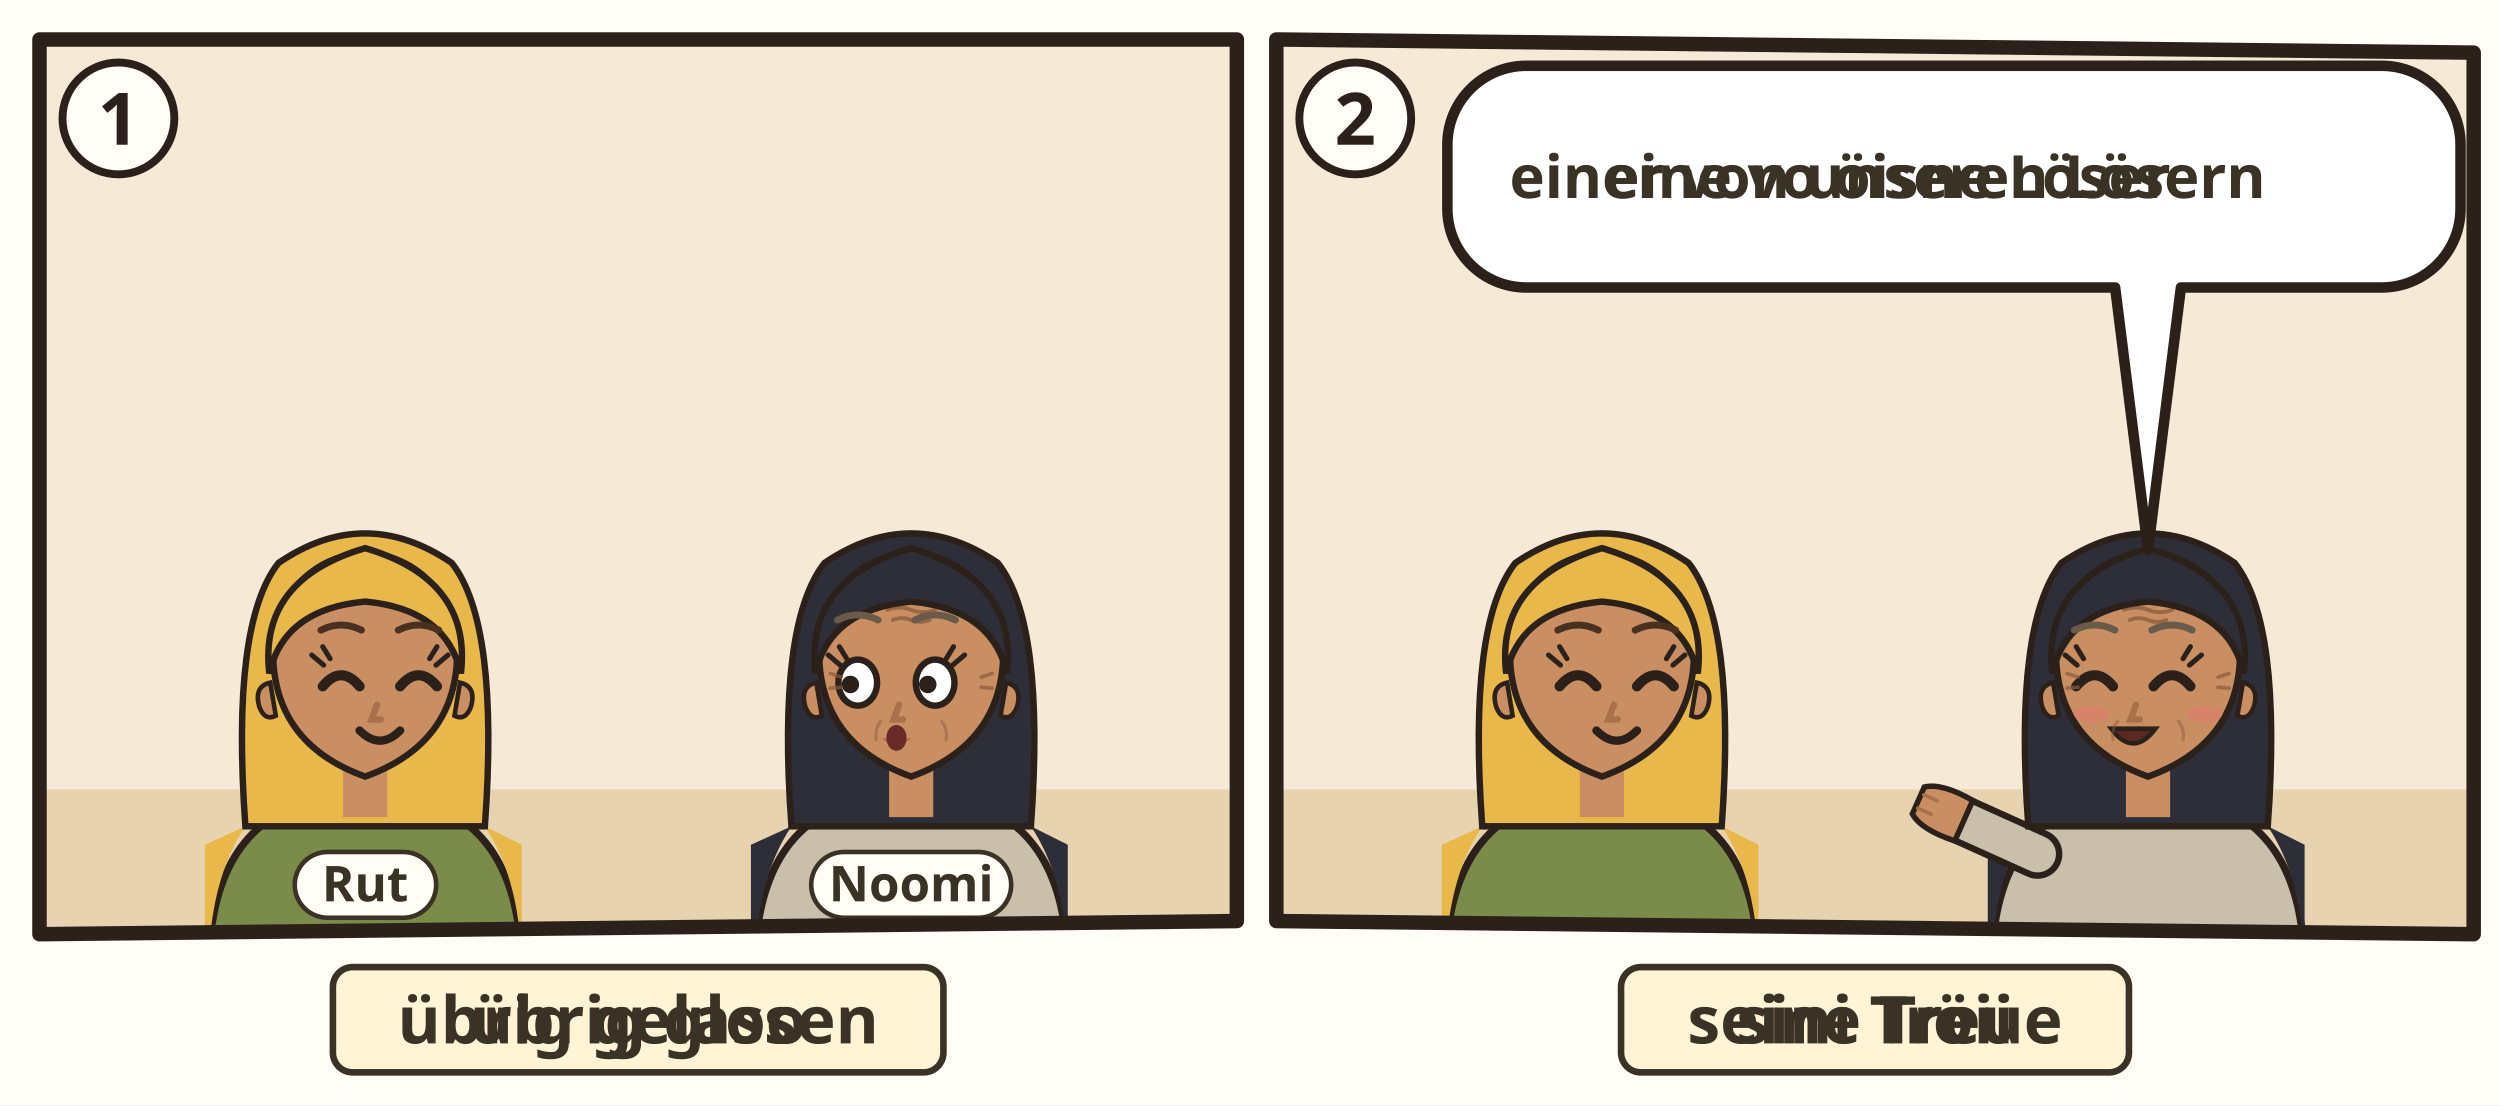
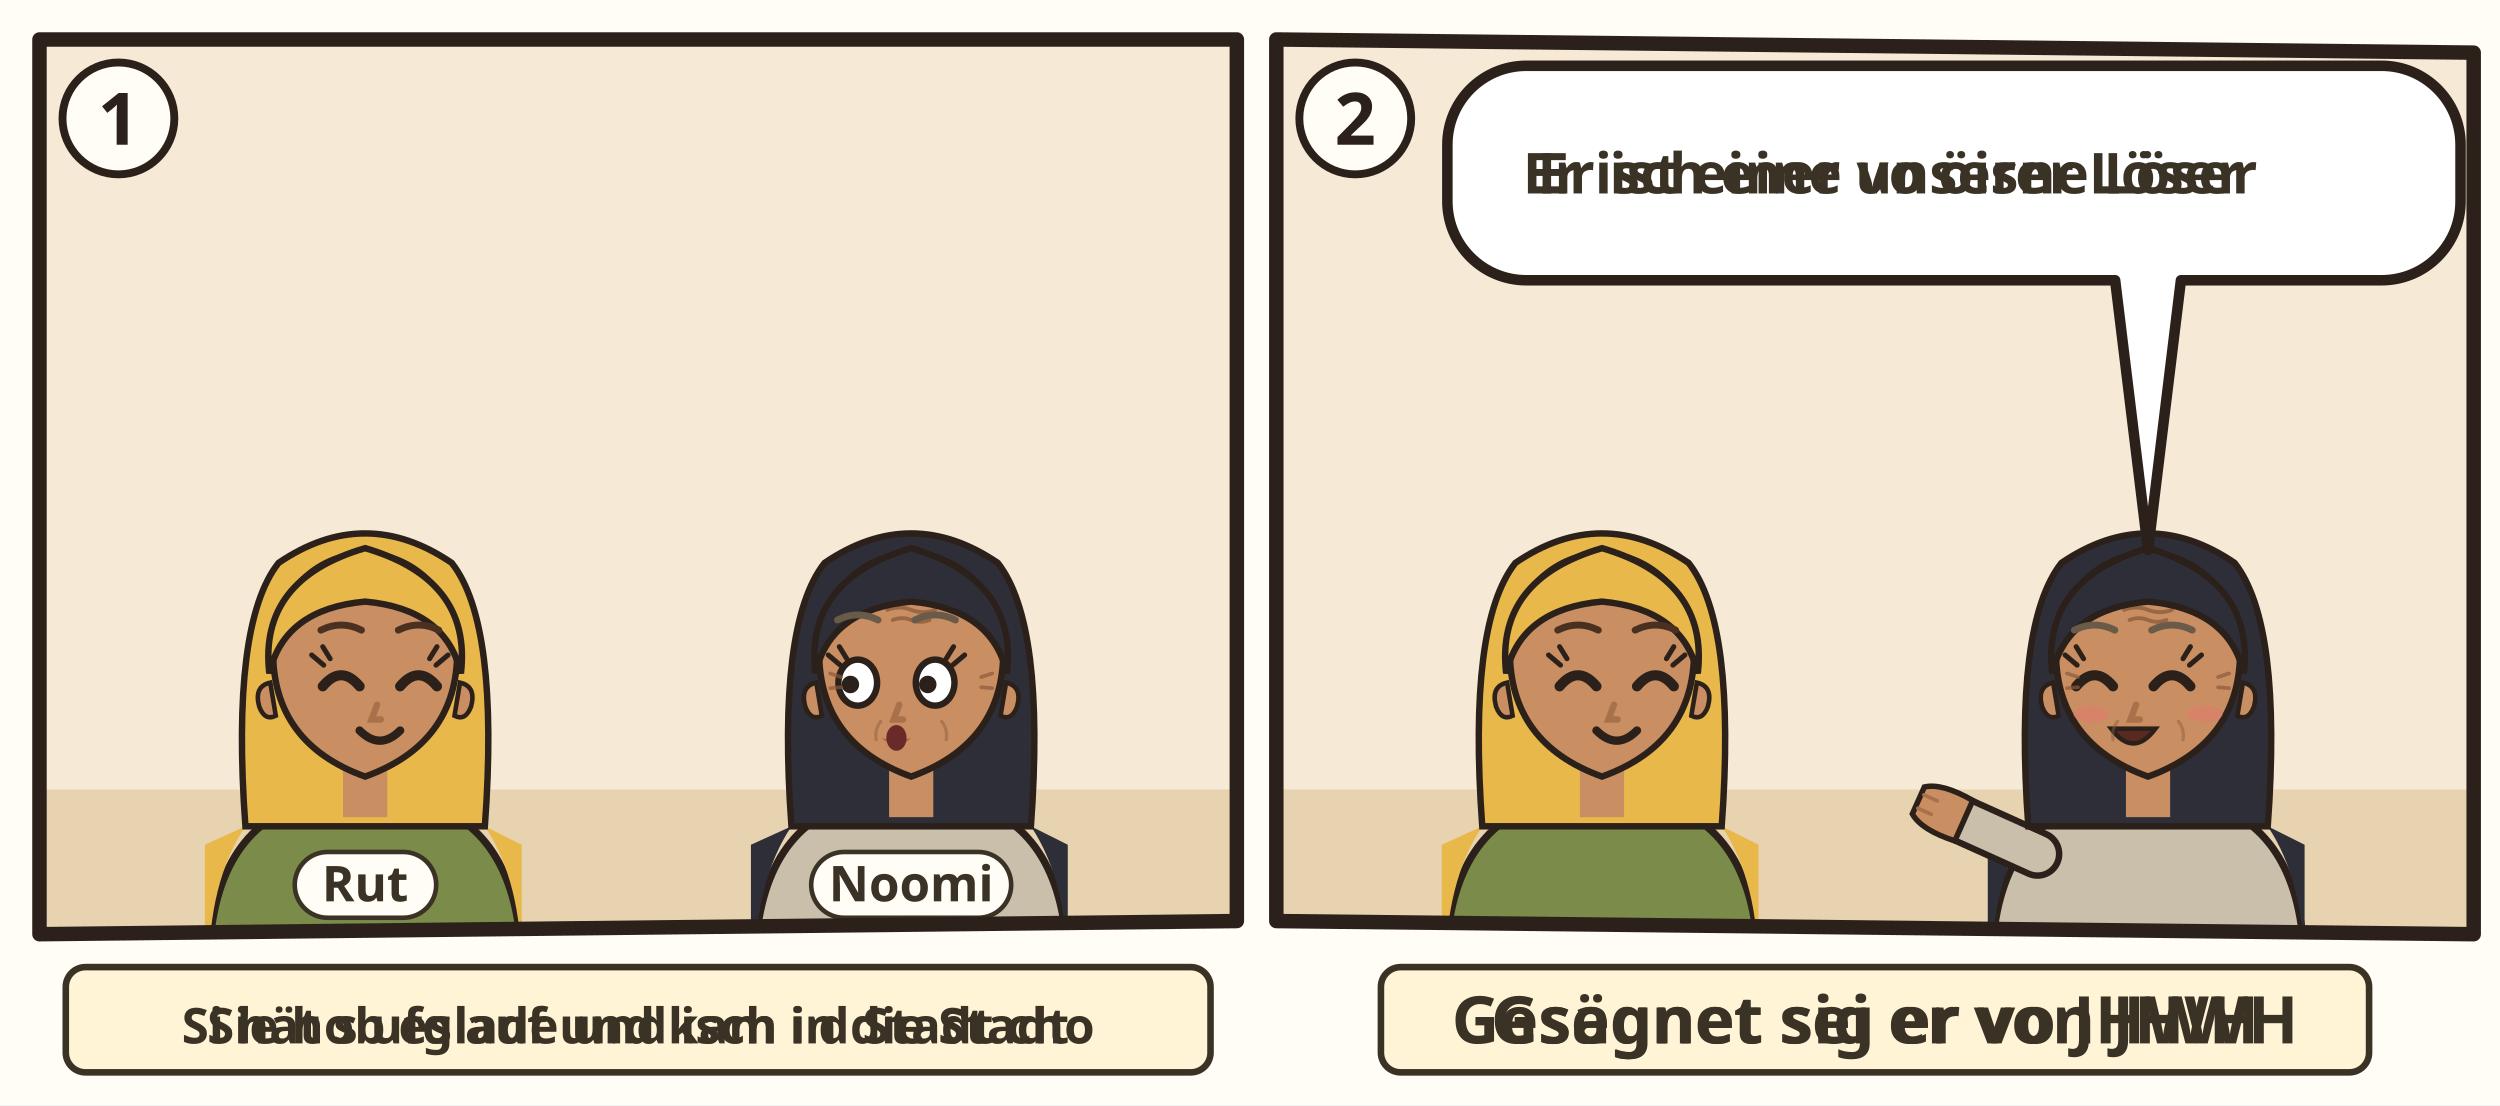
<svg xmlns="http://www.w3.org/2000/svg" viewBox="0 0 380 168">
  <rect width="380" height="168" fill="#FFFDF6" />
  <g transform="translate(4 4)">
    <clipPath id="an-cp-rut-002-018-023-1">
      <polygon points="2,2 184,2 184,136 2,138" />
    </clipPath>
    <g clip-path="url(#an-cp-rut-002-018-023-1)">
      <polygon points="2,2 184,2 184,136 2,138" fill="#F6EAD7" />
      <path d="M0 116h186v24H0z" fill="#E7D3B0" />
      <g transform="translate(51.5 96.4) scale(1.4)">
        <path d="M-17 34V34Q-17 19-7 15.6L7 15.6Q17 19 17 34V34z" fill="#7A8B4A" stroke="#2B211A" stroke-width=".8" />
        <path d="M-13 18Q-17 24-17 34h-.4V20zM13 18Q17 24 17 34V20z" fill="#E8B84A" />
        <path d="M-13 18Q-14.6-4-9.4-10.6Q0-17 9.4-10.6Q14.6-4 13 18z" fill="#E8B84A" stroke="#2B211A" stroke-width=".7" />
        <path d="M-2.4 11h4.8v6h-4.8z" fill="#C98E62" />
        <path d="M-10 -1Q-10 9 0 12.6Q10 9 10 -1A10 10.6 0 0 0 -10 -1z" fill="#C98E62" stroke="#2B211A" stroke-width=".7" />
        <path d="M10.3 2.4q1.8.4 1.2 2.6-.6 1.6-1.8 1z M-10.3 2.4q-1.8.4-1.2 2.6.6 1.6 1.8 1z" fill="#C98E62" stroke="#2B211A" stroke-width=".5" />
        <path d="M-4.6 2.8Q-2.6 0.4 -0.6 2.8" fill="none" stroke="#2B211A" stroke-width="1.1" stroke-linecap="round" />
        <path d="M3.8 2.8Q5.8 0.4 7.8 2.8" fill="none" stroke="#2B211A" stroke-width="1.1" stroke-linecap="round" />
        <path d="M-4.5 0.5l-1.3-1.1M-3.8 -0.2l-0.8-1.3" stroke="#2B211A" stroke-width=".55" stroke-linecap="round" />
        <path d="M7.7 0.5l1.3-1.1M7.0 -0.2l0.8-1.3" stroke="#2B211A" stroke-width=".55" stroke-linecap="round" />
        <path d="M0.0 8.4Q1.6 9.9 3.2 8.4Q1.6 8.9 0.0 8.4z" fill="#B5524A" opacity=".85" />
        <path d="M1.3 4.8l-.6 1.6h1" fill="none" stroke="#A8714A" stroke-width=".7" stroke-linecap="round" />
        <path d="M-0.6 7.6Q1.6 9.8 3.8 7.6" fill="none" stroke="#2B211A" stroke-width=".9" stroke-linecap="round" />
        <path d="M-10.4 1.4Q-11.6-8.8 0-12.2Q11.6-8.8 10.4 1.4Q8.8-5.6 0-6.4Q-8.8-5.6-10.4 1.4z" fill="#E8B84A" stroke="#2B211A" stroke-width=".7" />
        <path d="M-4.8 -3.3Q-2.6 -4.4 -0.4 -3.3M3.6 -3.3Q5.8 -4.4 8.0 -3.3" fill="none" stroke="#4A3020" stroke-width="0.75" stroke-linecap="round" />
        <g filter="url(#an-kontur)">
          <use href="#an-a-garbe" x="-8" y="17" width="16" height="16" />
        </g>
      </g>
      <g transform="translate(134.5 96.4) scale(1.4)">
        <path d="M-17 34V34Q-17 19-7 15.6L7 15.6Q17 19 17 34V34z" fill="#C9BFAA" stroke="#2B211A" stroke-width=".8" />
        <path d="M-13 18Q-17 24-17 34h-.4V20zM13 18Q17 24 17 34V20z" fill="#2E2E38" />
        <path d="M-13 18Q-14.6-4-9.4-10.6Q0-17 9.4-10.6Q14.6-4 13 18z" fill="#2E2E38" stroke="#2B211A" stroke-width=".7" />
        <path d="M-2.4 11h4.8v6h-4.8z" fill="#C98E62" />
        <path d="M-10 -1Q-10 9 0 12.6Q10 9 10 -1A10 10.6 0 0 0 -10 -1z" fill="#C98E62" stroke="#2B211A" stroke-width=".7" />
        <path d="M10.3 2.4q1.8.4 1.2 2.6-.6 1.6-1.8 1z M-10.3 2.4q-1.8.4-1.2 2.6.6 1.6 1.8 1z" fill="#C98E62" stroke="#2B211A" stroke-width=".5" />
        <ellipse cx="-5.8" cy="2.4" rx="2.1" ry="2.5" fill="#FFF" stroke="#2B211A" stroke-width=".7" />
        <circle cx="-6.6" cy="2.6" r=".95" fill="#2B211A" />
        <ellipse cx="2.6" cy="2.4" rx="2.1" ry="2.5" fill="#FFF" stroke="#2B211A" stroke-width=".7" />
        <circle cx="1.8" cy="2.6" r=".95" fill="#2B211A" />
        <path d="M-7.7 0.5l-1.3-1.1M-7.0 -0.2l-0.8-1.3" stroke="#2B211A" stroke-width=".55" stroke-linecap="round" />
        <path d="M4.5 0.5l1.3-1.1M3.8 -0.2l0.8-1.3" stroke="#2B211A" stroke-width=".55" stroke-linecap="round" />
        <path d="M-3.2 8.4Q-1.6 9.9 0.0 8.4Q-1.6 8.9 -3.2 8.4z" fill="#B5524A" opacity=".85" />
        <path d="M-1.3 4.8l-.6 1.6h1" fill="none" stroke="#A8714A" stroke-width=".7" stroke-linecap="round" />
        <ellipse cx="-1.6" cy="8.4" rx="1.1" ry="1.4" fill="#6B2A2A" />
        <g stroke="#8A5A3A" stroke-linecap="round" fill="none">
          <path d="M-2.6-5.5q1.3-.5 2.6 0t2.6 0M-2-4.4q1-.4 2 0t2 0" stroke-width=".42" opacity=".75" />
          <path d="M-7.6 1.8l-1.2-.4M-7.6 2.9l-1.2.1M7.6 1.8l1.2-.4M7.6 2.9l1.2.1" stroke-width=".4" opacity=".7" />
          <path d="M-3.3 6.6q-.7.9-.5 2M3.3 6.6q.7.9.5 2" stroke-width=".35" opacity=".45" />
        </g>
        <path d="M-10.4 1.4Q-11.6-8.8 0-12.2Q11.6-8.8 10.4 1.4Q8.8-5.6 0-6.4Q-8.8-5.6-10.4 1.4z" fill="#2E2E38" stroke="#2B211A" stroke-width=".7" />
        <path d="M-8.0 -4.4Q-5.8 -5.5 -3.6 -4.4M0.4 -4.4Q2.6 -5.5 4.8 -4.4" fill="none" stroke="#6A5A4A" stroke-width="0.75" stroke-linecap="round" />
      </g>
      <use href="#an-gerste" x="84.0" y="106" width="21" height="18" />
      <use href="#an-brot" x="104.0" y="114" width="16" height="10" />
      <g class="ill-name">
        <rect x="40.8" y="125.5" width="21.5" height="10" rx="5" fill="#FFFDF6" stroke="#3B3226" stroke-width=".7" />
        <text x="51.5" y="133.0" text-anchor="middle" font-family="sans-serif" font-size="7.5" font-weight="700" fill="#3B3226">Rut</text>
      </g>
      <g class="ill-name">
        <rect x="119.3" y="125.5" width="30.4" height="10" rx="5" fill="#FFFDF6" stroke="#3B3226" stroke-width=".7" />
        <text x="134.5" y="133.0" text-anchor="middle" font-family="sans-serif" font-size="7.5" font-weight="700" fill="#3B3226">Noomi</text>
      </g>
    </g>
    <polygon points="2,2 184,2 184,136 2,138" fill="none" stroke="#2B211A" stroke-width="2.2" stroke-linejoin="round" />
    <circle cx="14" cy="14" r="8.5" fill="#FFFDF6" stroke="#2B211A" stroke-width="1.2" />
    <text x="14" y="18" text-anchor="middle" font-family="sans-serif" font-size="11" font-weight="700" fill="#2B211A">1</text>
    <g transform="translate(0 142)">
      <g class="ill-words">
-         <rect x="46.6" y="1.0" width="92.8" height="16" rx="3" fill="#FFF4D6" stroke="#3B3226" stroke-width="1" />
-         <text class="lw lw-de" x="93.0" y="12.6" text-anchor="middle" font-family="sans-serif" font-size="10" font-weight="700" fill="#3B3226">übrig gelassen</text>
-         <text class="lw lw-gsw" x="93.0" y="12.6" text-anchor="middle" font-family="sans-serif" font-size="10" font-weight="700" fill="#3B3226">übrig gloo</text>
+         <rect x="6.0" y="1.0" width="174.0" height="16" rx="3" fill="#FFF4D6" stroke="#3B3226" stroke-width="1" />
+         <text class="lw lw-de" x="93.0" y="12.6" text-anchor="middle" font-family="sans-serif" font-size="7.5" font-weight="700" fill="#3B3226">Sie hob es auf und kam in die Stadt</text>
+         <text class="lw lw-gsw" x="93.0" y="12.6" text-anchor="middle" font-family="sans-serif" font-size="7.5" font-weight="700" fill="#3B3226">Si hät s ufglade und isch i d Stadt cho</text>
      </g>
    </g>
  </g>
  <g transform="translate(192 4)">
    <clipPath id="an-cp-rut-002-018-023-2">
      <polygon points="2,2 184,4 184,138 2,136" />
    </clipPath>
    <g clip-path="url(#an-cp-rut-002-018-023-2)">
      <polygon points="2,2 184,4 184,138 2,136" fill="#F6EAD7" />
      <path d="M0 116h186v24H0z" fill="#E7D3B0" />
      <g transform="translate(51.5 96.4) scale(1.4)">
        <path d="M-17 34V34Q-17 19-7 15.6L7 15.6Q17 19 17 34V34z" fill="#7A8B4A" stroke="#2B211A" stroke-width=".8" />
        <path d="M-13 18Q-17 24-17 34h-.4V20zM13 18Q17 24 17 34V20z" fill="#E8B84A" />
        <path d="M-13 18Q-14.6-4-9.4-10.6Q0-17 9.4-10.6Q14.6-4 13 18z" fill="#E8B84A" stroke="#2B211A" stroke-width=".7" />
        <path d="M-2.4 11h4.8v6h-4.8z" fill="#C98E62" />
        <path d="M-10 -1Q-10 9 0 12.6Q10 9 10 -1A10 10.6 0 0 0 -10 -1z" fill="#C98E62" stroke="#2B211A" stroke-width=".7" />
        <path d="M10.3 2.4q1.8.4 1.2 2.6-.6 1.6-1.8 1z M-10.3 2.4q-1.8.4-1.2 2.6.6 1.6 1.8 1z" fill="#C98E62" stroke="#2B211A" stroke-width=".5" />
        <path d="M-4.6 2.8Q-2.6 0.4 -0.6 2.8" fill="none" stroke="#2B211A" stroke-width="1.1" stroke-linecap="round" />
        <path d="M3.8 2.8Q5.8 0.4 7.8 2.8" fill="none" stroke="#2B211A" stroke-width="1.1" stroke-linecap="round" />
        <path d="M-4.5 0.5l-1.3-1.1M-3.8 -0.2l-0.8-1.3" stroke="#2B211A" stroke-width=".55" stroke-linecap="round" />
        <path d="M7.7 0.5l1.3-1.1M7.0 -0.2l0.8-1.3" stroke="#2B211A" stroke-width=".55" stroke-linecap="round" />
        <path d="M0.0 8.4Q1.6 9.9 3.2 8.4Q1.6 8.9 0.0 8.4z" fill="#B5524A" opacity=".85" />
        <path d="M1.3 4.8l-.6 1.6h1" fill="none" stroke="#A8714A" stroke-width=".7" stroke-linecap="round" />
        <path d="M-0.6 7.6Q1.6 9.8 3.8 7.6" fill="none" stroke="#2B211A" stroke-width=".9" stroke-linecap="round" />
        <path d="M-10.4 1.4Q-11.6-8.8 0-12.2Q11.6-8.8 10.4 1.4Q8.8-5.6 0-6.4Q-8.8-5.6-10.4 1.4z" fill="#E8B84A" stroke="#2B211A" stroke-width=".7" />
        <path d="M-4.8 -3.3Q-2.6 -4.4 -0.4 -3.3M3.6 -3.3Q5.8 -4.4 8.0 -3.3" fill="none" stroke="#4A3020" stroke-width="0.75" stroke-linecap="round" />
        <g filter="url(#an-kontur)">
          <use href="#an-a-garbe" x="-8" y="17" width="16" height="16" />
        </g>
      </g>
      <g transform="translate(134.5 96.4) scale(1.4)">
        <path d="M-17 34V34Q-17 19-7 15.6L7 15.6Q17 19 17 34V34z" fill="#C9BFAA" stroke="#2B211A" stroke-width=".8" />
        <path d="M-13 18Q-17 24-17 34h-.4V20zM13 18Q17 24 17 34V20z" fill="#2E2E38" />
        <path d="M-12 21L-21.1 16.9" stroke="#2B211A" stroke-width="5.4" stroke-linecap="round" />
        <path d="M-12 21L-21.1 16.9" stroke="#C9BFAA" stroke-width="4" stroke-linecap="round" />
        <g transform="translate(-21.1 16.9) rotate(294)">
          <path d="M-2.4 1.2Q-2.8-2.6-1.6-4.2h3.2Q2.8-2.6 2.4 1.2z" fill="#C98E62" stroke="#2B211A" stroke-width=".6" />
          <path d="M-.8-3.9v1.6M.8-3.9v1.6" stroke="#A8714A" stroke-width=".4" stroke-linecap="round" />
        </g>
        <path d="M-13 18Q-14.6-4-9.4-10.6Q0-17 9.4-10.6Q14.6-4 13 18z" fill="#2E2E38" stroke="#2B211A" stroke-width=".7" />
        <path d="M-2.4 11h4.8v6h-4.8z" fill="#C98E62" />
        <path d="M-10 -1Q-10 9 0 12.6Q10 9 10 -1A10 10.6 0 0 0 -10 -1z" fill="#C98E62" stroke="#2B211A" stroke-width=".7" />
        <path d="M10.3 2.4q1.8.4 1.2 2.6-.6 1.6-1.8 1z M-10.3 2.4q-1.8.4-1.2 2.6.6 1.6 1.8 1z" fill="#C98E62" stroke="#2B211A" stroke-width=".5" />
        <path d="M-7.8 2.8Q-5.8 0.4 -3.8 2.8" fill="none" stroke="#2B211A" stroke-width="1.1" stroke-linecap="round" />
        <path d="M0.6 2.8Q2.6 0.4 4.6 2.8" fill="none" stroke="#2B211A" stroke-width="1.1" stroke-linecap="round" />
        <path d="M-7.7 0.5l-1.3-1.1M-7.0 -0.2l-0.8-1.3" stroke="#2B211A" stroke-width=".55" stroke-linecap="round" />
        <path d="M4.5 0.5l1.3-1.1M3.8 -0.2l0.8-1.3" stroke="#2B211A" stroke-width=".55" stroke-linecap="round" />
        <path d="M-3.2 8.4Q-1.6 9.9 0.0 8.4Q-1.6 8.9 -3.2 8.4z" fill="#B5524A" opacity=".85" />
        <path d="M-1.3 4.8l-.6 1.6h1" fill="none" stroke="#A8714A" stroke-width=".7" stroke-linecap="round" />
        <ellipse cx="-6.2" cy="5.8" rx="1.9" ry=".9" fill="#E07A6E" opacity=".55" />
        <ellipse cx="6.2" cy="5.8" rx="1.9" ry=".9" fill="#E07A6E" opacity=".55" />
        <path d="M-4.0 7.4Q-1.6 10.6 0.8 7.4z" fill="#5A2A22" stroke="#2B211A" stroke-width=".5" />
        <g stroke="#8A5A3A" stroke-linecap="round" fill="none">
          <path d="M-2.6-5.5q1.3-.5 2.6 0t2.6 0M-2-4.4q1-.4 2 0t2 0" stroke-width=".42" opacity=".75" />
          <path d="M-7.6 1.8l-1.2-.4M-7.6 2.9l-1.2.1M7.6 1.8l1.2-.4M7.6 2.9l1.2.1" stroke-width=".4" opacity=".7" />
          <path d="M-3.3 6.6q-.7.9-.5 2M3.3 6.6q.7.9.5 2" stroke-width=".35" opacity=".45" />
        </g>
        <path d="M-10.4 1.4Q-11.6-8.8 0-12.2Q11.6-8.8 10.4 1.4Q8.8-5.6 0-6.4Q-8.8-5.6-10.4 1.4z" fill="#2E2E38" stroke="#2B211A" stroke-width=".7" />
        <path d="M-8.0 -3.3Q-5.8 -4.4 -3.6 -3.3M0.4 -3.3Q2.6 -4.4 4.8 -3.3" fill="none" stroke="#6A5A4A" stroke-width="0.75" stroke-linecap="round" />
      </g>
      <g>
-         <path d="M40 6H170A12 12 0 0 1 182 18V27.7A12 12 0 0 1 170 39.7L139.5 39.7L134.5 79.6L129.5 39.7H40A12 12 0 0 1 28 27.7V18A12 12 0 0 1 40 6Z" fill="#FFFFFF" stroke="#2B211A" stroke-width="1.6" stroke-linejoin="round" />
-         <text class="lw lw-de" x="94.9" y="26.1" text-anchor="middle" font-family="sans-serif" font-size="9.056" font-weight="700" fill="#3B3226">einer von unseren Lösern</text>
-         <text class="lw lw-gsw" x="94.9" y="26.1" text-anchor="middle" font-family="sans-serif" font-size="9.056" font-weight="700" fill="#3B3226">eine vo öisne Löser</text>
-         <use href="#an-p-boas" x="160.7" y="12" width="15.3" height="21.7" />
+         <path d="M40 6H170A12 12 0 0 1 182 18V26.6A12 12 0 0 1 170 38.6L139.5 38.6L134.5 79.6L129.5 38.6H40A12 12 0 0 1 28 26.6V18A12 12 0 0 1 40 6Z" fill="#FFFFFF" stroke="#2B211A" stroke-width="1.6" stroke-linejoin="round" />
+         <text class="lw lw-de" x="95.3" y="25.4" text-anchor="middle" font-family="sans-serif" font-size="8.579" font-weight="700" fill="#3B3226">Er ist einer unserer Löser</text>
+         <text class="lw lw-gsw" x="95.3" y="25.4" text-anchor="middle" font-family="sans-serif" font-size="8.579" font-weight="700" fill="#3B3226">Er isch eine vo öisne Löser</text>
+         <use href="#an-p-boas" x="161.5" y="12" width="14.5" height="20.6" />
      </g>
    </g>
    <polygon points="2,2 184,4 184,138 2,136" fill="none" stroke="#2B211A" stroke-width="2.2" stroke-linejoin="round" />
    <circle cx="14" cy="14" r="8.5" fill="#FFFDF6" stroke="#2B211A" stroke-width="1.2" />
    <text x="14" y="18" text-anchor="middle" font-family="sans-serif" font-size="11" font-weight="700" fill="#2B211A">2</text>
    <g transform="translate(0 142)">
      <g class="ill-words">
-         <rect x="54.4" y="1.0" width="77.2" height="16" rx="3" fill="#FFF4D6" stroke="#3B3226" stroke-width="1" />
-         <text class="lw lw-de" x="93.0" y="12.6" text-anchor="middle" font-family="sans-serif" font-size="10" font-weight="700" fill="#3B3226">seine Treue</text>
-         <text class="lw lw-gsw" x="93.0" y="12.6" text-anchor="middle" font-family="sans-serif" font-size="10" font-weight="700" fill="#3B3226">sini Tröii</text>
+         <rect x="17.9" y="1.0" width="150.2" height="16" rx="3" fill="#FFF4D6" stroke="#3B3226" stroke-width="1" />
+         <text class="lw lw-de" x="93.0" y="12.6" text-anchor="middle" font-family="sans-serif" font-size="10" font-weight="700" fill="#3B3226">Gesegnet sei er von JHWH</text>
+         <text class="lw lw-gsw" x="93.0" y="12.6" text-anchor="middle" font-family="sans-serif" font-size="10" font-weight="700" fill="#3B3226">Gsägnet sig er vo JHWH</text>
      </g>
    </g>
  </g>
</svg>
